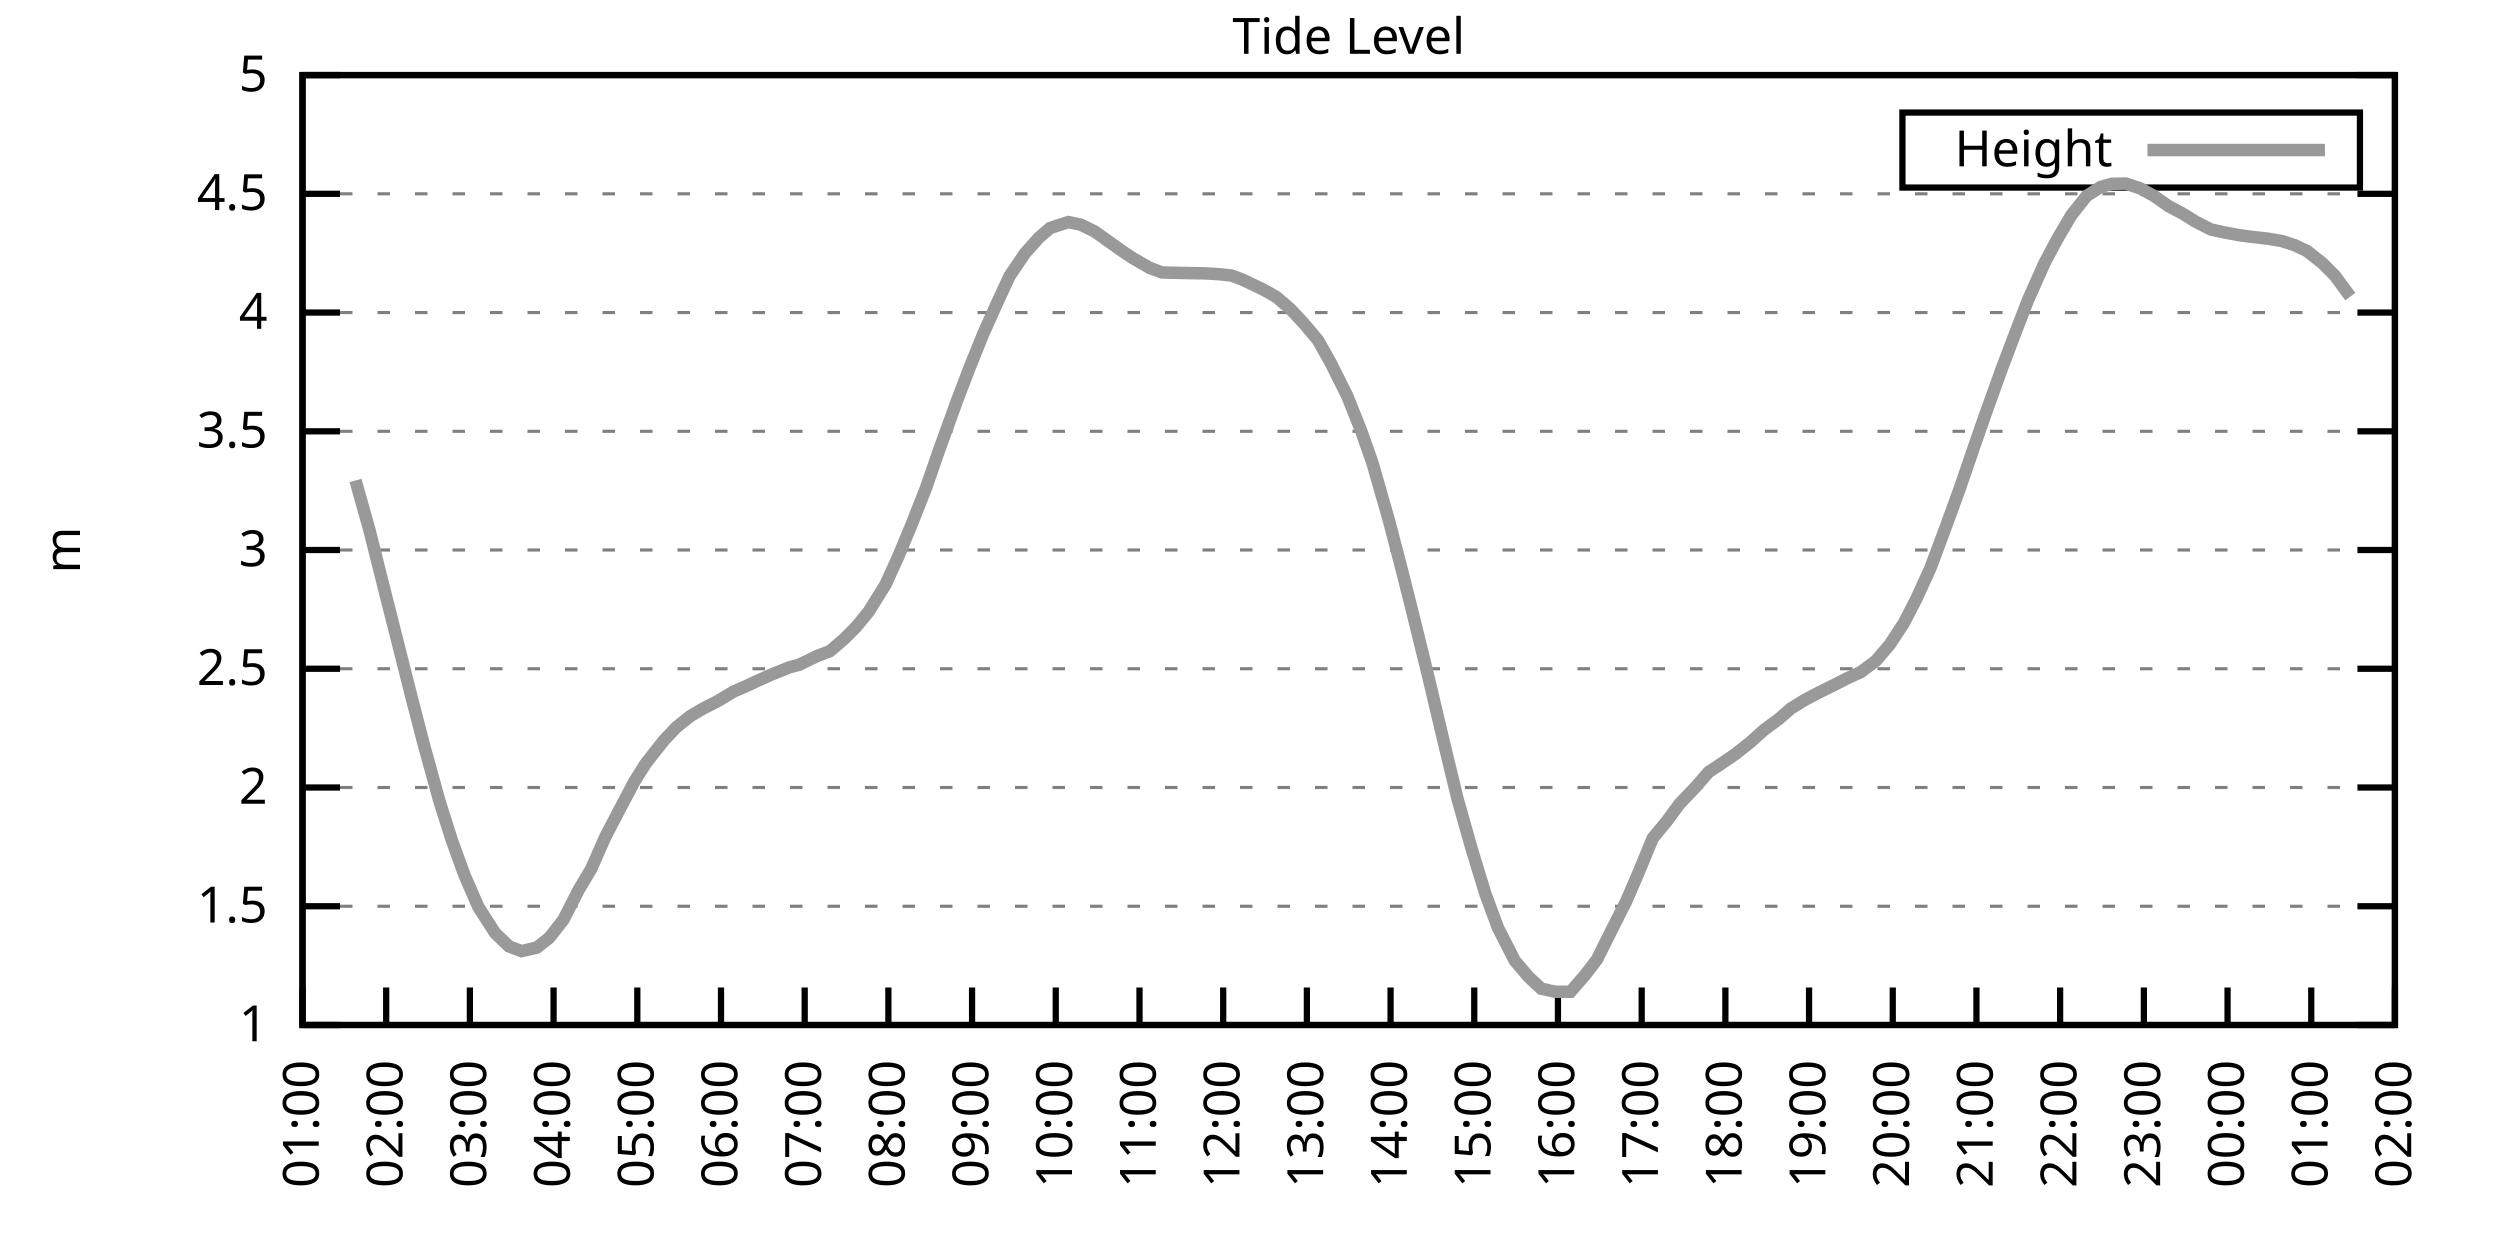
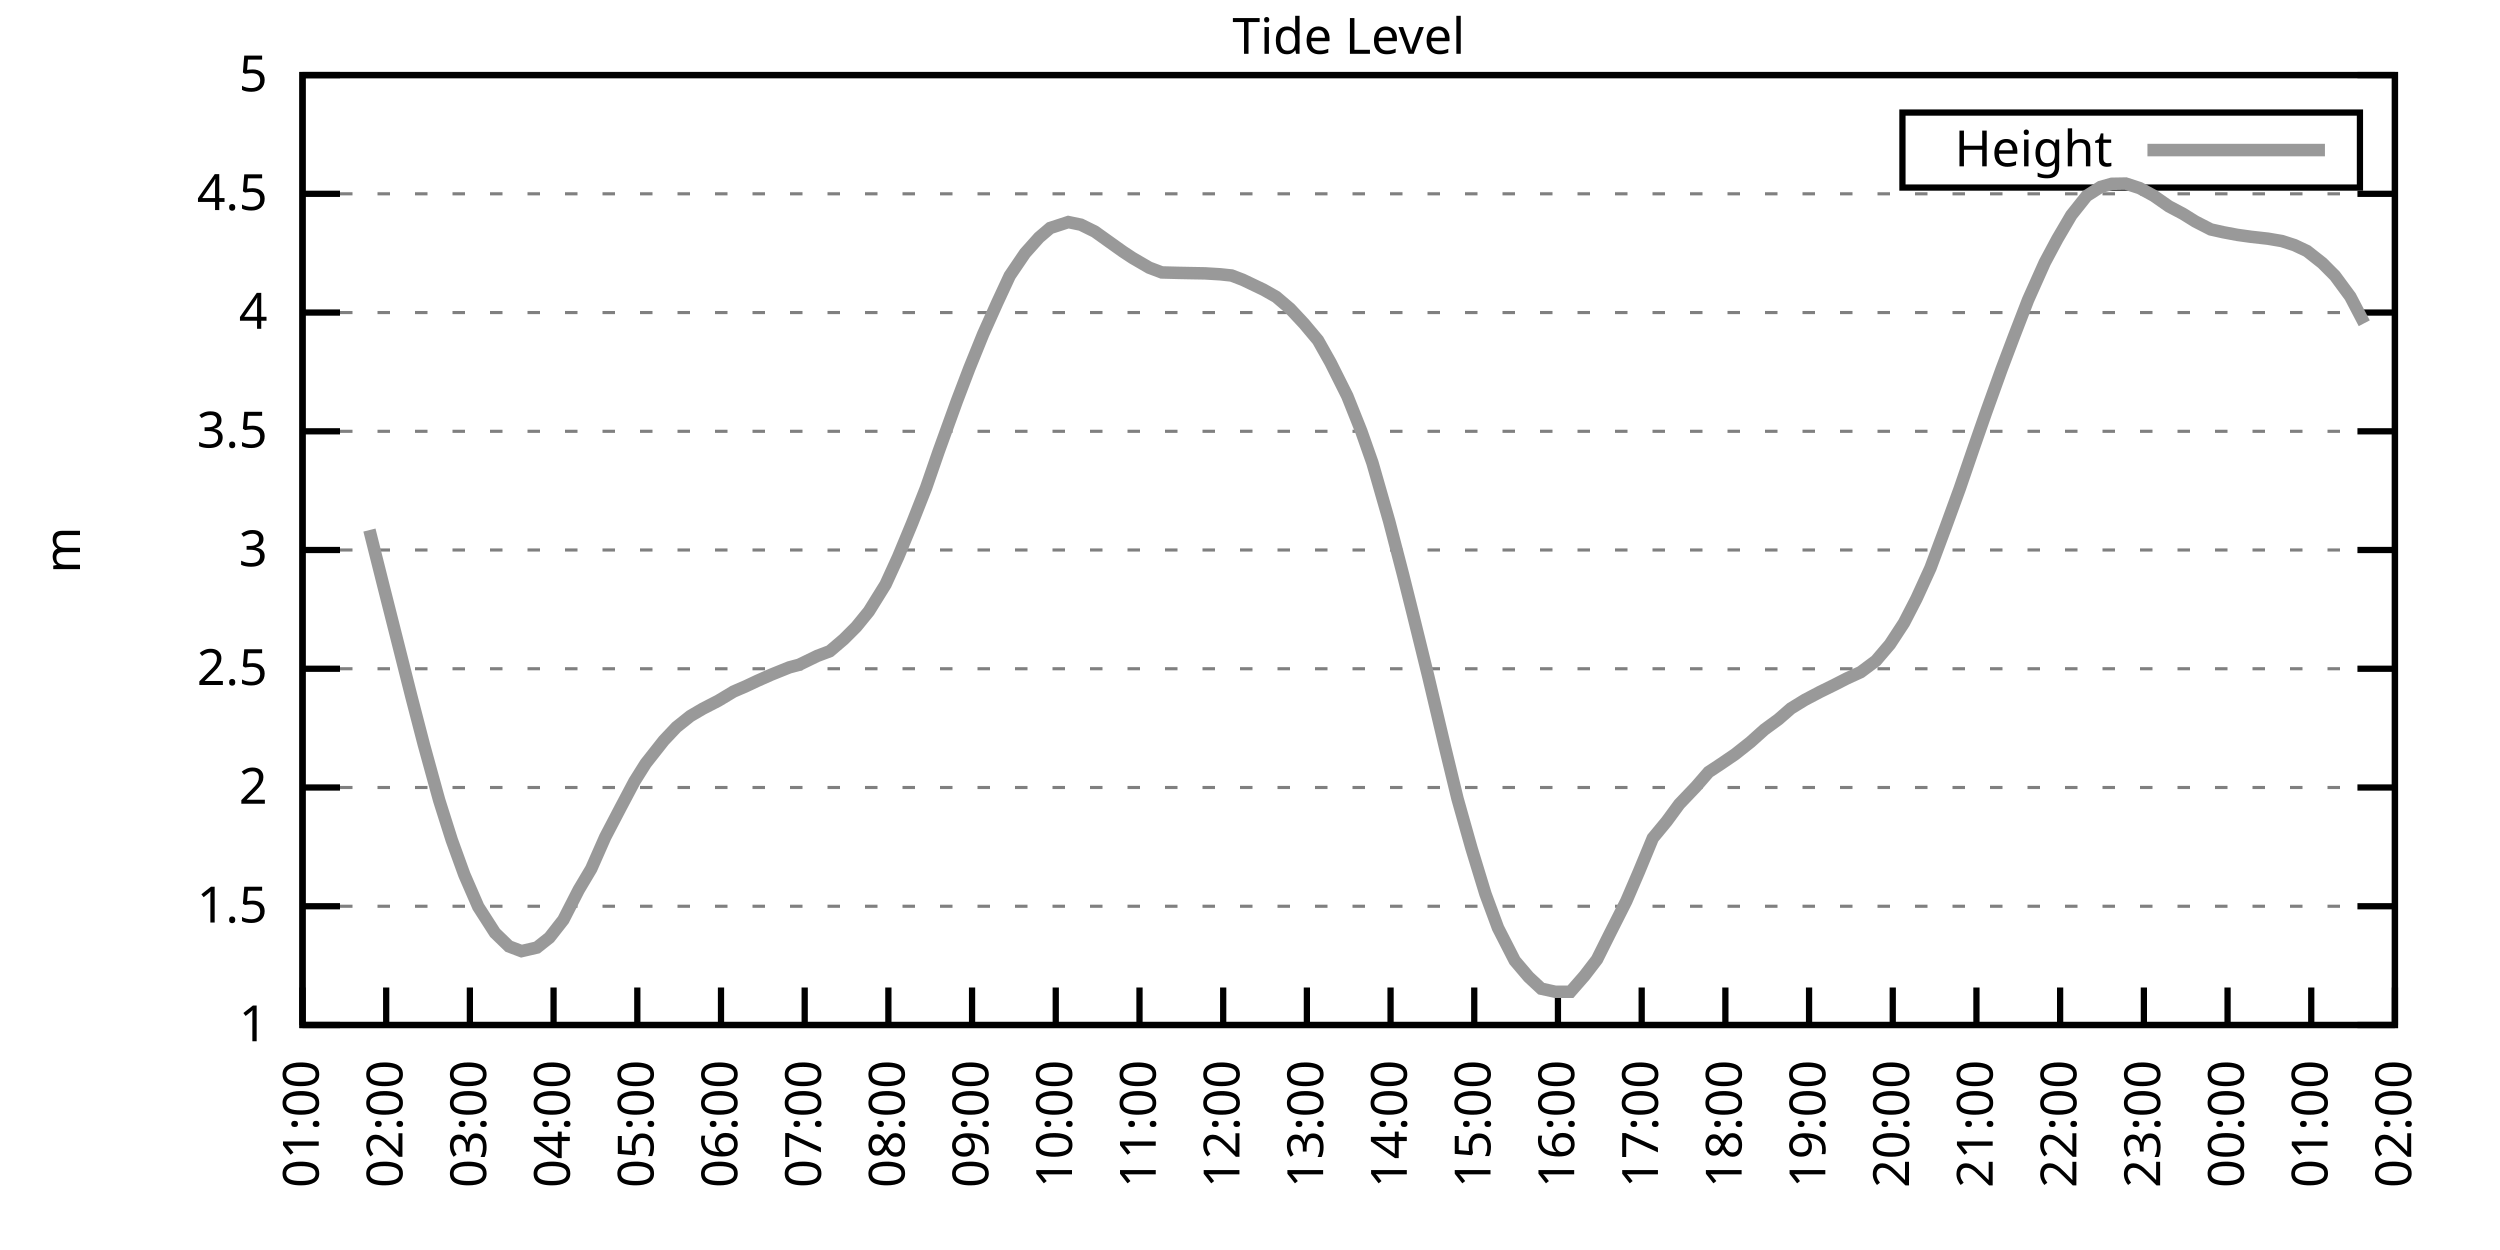
<svg xmlns="http://www.w3.org/2000/svg" xmlns:xlink="http://www.w3.org/1999/xlink" width="400" height="200" viewBox="0 0 400 200">
  <g id="gnuplot_canvas">
    <rect x="0" y="0" width="400" height="200" fill="none" />
    <defs>
      <circle id="gpDot" r="0.5" stroke-width="0.5" stroke="currentColor" />
      <path id="gpPt0" stroke-width="0.333" stroke="currentColor" d="M-1,0 h2 M0,-1 v2" />
      <path id="gpPt1" stroke-width="0.333" stroke="currentColor" d="M-1,-1 L1,1 M1,-1 L-1,1" />
      <path id="gpPt2" stroke-width="0.333" stroke="currentColor" d="M-1,0 L1,0 M0,-1 L0,1 M-1,-1 L1,1 M-1,1 L1,-1" />
      <rect id="gpPt3" stroke-width="0.333" stroke="currentColor" x="-1" y="-1" width="2" height="2" />
      <rect id="gpPt4" stroke-width="0.333" stroke="currentColor" fill="currentColor" x="-1" y="-1" width="2" height="2" />
      <circle id="gpPt5" stroke-width="0.333" stroke="currentColor" cx="0" cy="0" r="1" />
      <use xlink:href="#gpPt5" id="gpPt6" fill="currentColor" stroke="none" />
      <path id="gpPt7" stroke-width="0.333" stroke="currentColor" d="M0,-1.33 L-1.33,0.67 L1.33,0.67 z" />
      <use xlink:href="#gpPt7" id="gpPt8" fill="currentColor" stroke="none" />
      <use xlink:href="#gpPt7" id="gpPt9" stroke="currentColor" transform="rotate(180)" />
      <use xlink:href="#gpPt9" id="gpPt10" fill="currentColor" stroke="none" />
      <use xlink:href="#gpPt3" id="gpPt11" stroke="currentColor" transform="rotate(45)" />
      <use xlink:href="#gpPt11" id="gpPt12" fill="currentColor" stroke="none" />
      <path id="gpPt13" stroke-width="0.333" stroke="currentColor" d="M0,1.330 L1.265,0.411 L0.782,-1.067 L-0.782,-1.076 L-1.265,0.411 z" />
      <use xlink:href="#gpPt13" id="gpPt14" fill="currentColor" stroke="none" />
      <filter id="textbox" filterUnits="objectBoundingBox" x="0" y="0" height="1" width="1">
        <feFlood flood-color="white" flood-opacity="1" result="bgnd" />
        <feComposite in="SourceGraphic" in2="bgnd" operator="atop" />
      </filter>
      <filter id="greybox" filterUnits="objectBoundingBox" x="0" y="0" height="1" width="1">
        <feFlood flood-color="lightgrey" flood-opacity="1" result="grey" />
        <feComposite in="SourceGraphic" in2="grey" operator="atop" />
      </filter>
    </defs>
    <g fill="none" color="white" stroke="currentColor" stroke-width="1.00" stroke-linecap="butt" stroke-linejoin="miter">
</g>
    <g fill="none" color="black" stroke="currentColor" stroke-width="1.00" stroke-linecap="butt" stroke-linejoin="miter">
      <g stroke="none" shape-rendering="crispEdges">
        <polygon fill="rgb(255, 255, 255)" points="48.40,164.00 383.18,164.00 383.18,12.02 48.40,12.02 " />
      </g>
    </g>
    <g fill="none" color="black" stroke="currentColor" stroke-width="1.00" stroke-linecap="butt" stroke-linejoin="miter">
</g>
    <g fill="none" color="black" stroke="black" stroke-width="0.50" stroke-linecap="butt" stroke-linejoin="miter">
</g>
    <g fill="none" color="gray" stroke="currentColor" stroke-width="0.50" stroke-linecap="butt" stroke-linejoin="miter">
      <path stroke="gray" stroke-dasharray="2,4" class="gridline" d="M48.40,164.00 L383.19,164.00  " />
    </g>
    <g fill="none" color="gray" stroke="gray" stroke-width="1.00" stroke-linecap="butt" stroke-linejoin="miter">
</g>
    <g fill="none" color="black" stroke="currentColor" stroke-width="1.00" stroke-linecap="butt" stroke-linejoin="miter">
      <path stroke="black" d="M48.40,164.00 L54.40,164.00 M383.19,164.00 L377.19,164.00  " />
      <g transform="translate(42.80,166.60)" stroke="none" fill="black" font-family="Sans" font-size="8.00" text-anchor="end">
        <text>
          <tspan font-family="Sans"> 1</tspan>
        </text>
      </g>
    </g>
    <g fill="none" color="black" stroke="currentColor" stroke-width="1.00" stroke-linecap="butt" stroke-linejoin="miter">
</g>
    <g fill="none" color="black" stroke="black" stroke-width="0.50" stroke-linecap="butt" stroke-linejoin="miter">
</g>
    <g fill="none" color="gray" stroke="currentColor" stroke-width="0.50" stroke-linecap="butt" stroke-linejoin="miter">
      <path stroke="gray" stroke-dasharray="2,4" class="gridline" d="M48.40,145.00 L383.19,145.00  " />
    </g>
    <g fill="none" color="gray" stroke="gray" stroke-width="1.00" stroke-linecap="butt" stroke-linejoin="miter">
</g>
    <g fill="none" color="black" stroke="currentColor" stroke-width="1.00" stroke-linecap="butt" stroke-linejoin="miter">
      <path stroke="black" d="M48.40,145.00 L54.40,145.00 M383.19,145.00 L377.19,145.00  " />
      <g transform="translate(42.80,147.60)" stroke="none" fill="black" font-family="Sans" font-size="8.00" text-anchor="end">
        <text>
          <tspan font-family="Sans"> 1.5</tspan>
        </text>
      </g>
    </g>
    <g fill="none" color="black" stroke="currentColor" stroke-width="1.00" stroke-linecap="butt" stroke-linejoin="miter">
</g>
    <g fill="none" color="black" stroke="black" stroke-width="0.50" stroke-linecap="butt" stroke-linejoin="miter">
</g>
    <g fill="none" color="gray" stroke="currentColor" stroke-width="0.50" stroke-linecap="butt" stroke-linejoin="miter">
      <path stroke="gray" stroke-dasharray="2,4" class="gridline" d="M48.40,126.00 L383.19,126.00  " />
    </g>
    <g fill="none" color="gray" stroke="gray" stroke-width="1.00" stroke-linecap="butt" stroke-linejoin="miter">
</g>
    <g fill="none" color="black" stroke="currentColor" stroke-width="1.00" stroke-linecap="butt" stroke-linejoin="miter">
      <path stroke="black" d="M48.40,126.00 L54.40,126.00 M383.19,126.00 L377.19,126.00  " />
      <g transform="translate(42.80,128.60)" stroke="none" fill="black" font-family="Sans" font-size="8.00" text-anchor="end">
        <text>
          <tspan font-family="Sans"> 2</tspan>
        </text>
      </g>
    </g>
    <g fill="none" color="black" stroke="currentColor" stroke-width="1.00" stroke-linecap="butt" stroke-linejoin="miter">
</g>
    <g fill="none" color="black" stroke="black" stroke-width="0.50" stroke-linecap="butt" stroke-linejoin="miter">
</g>
    <g fill="none" color="gray" stroke="currentColor" stroke-width="0.50" stroke-linecap="butt" stroke-linejoin="miter">
      <path stroke="gray" stroke-dasharray="2,4" class="gridline" d="M48.40,107.00 L383.19,107.00  " />
    </g>
    <g fill="none" color="gray" stroke="gray" stroke-width="1.00" stroke-linecap="butt" stroke-linejoin="miter">
</g>
    <g fill="none" color="black" stroke="currentColor" stroke-width="1.00" stroke-linecap="butt" stroke-linejoin="miter">
      <path stroke="black" d="M48.40,107.00 L54.40,107.00 M383.19,107.00 L377.19,107.00  " />
      <g transform="translate(42.80,109.60)" stroke="none" fill="black" font-family="Sans" font-size="8.00" text-anchor="end">
        <text>
          <tspan font-family="Sans"> 2.5</tspan>
        </text>
      </g>
    </g>
    <g fill="none" color="black" stroke="currentColor" stroke-width="1.00" stroke-linecap="butt" stroke-linejoin="miter">
</g>
    <g fill="none" color="black" stroke="black" stroke-width="0.50" stroke-linecap="butt" stroke-linejoin="miter">
</g>
    <g fill="none" color="gray" stroke="currentColor" stroke-width="0.50" stroke-linecap="butt" stroke-linejoin="miter">
      <path stroke="gray" stroke-dasharray="2,4" class="gridline" d="M48.40,88.00 L383.19,88.00  " />
    </g>
    <g fill="none" color="gray" stroke="gray" stroke-width="1.00" stroke-linecap="butt" stroke-linejoin="miter">
</g>
    <g fill="none" color="black" stroke="currentColor" stroke-width="1.00" stroke-linecap="butt" stroke-linejoin="miter">
      <path stroke="black" d="M48.40,88.00 L54.40,88.00 M383.19,88.00 L377.19,88.00  " />
      <g transform="translate(42.80,90.60)" stroke="none" fill="black" font-family="Sans" font-size="8.00" text-anchor="end">
        <text>
          <tspan font-family="Sans"> 3</tspan>
        </text>
      </g>
    </g>
    <g fill="none" color="black" stroke="currentColor" stroke-width="1.00" stroke-linecap="butt" stroke-linejoin="miter">
</g>
    <g fill="none" color="black" stroke="black" stroke-width="0.50" stroke-linecap="butt" stroke-linejoin="miter">
</g>
    <g fill="none" color="gray" stroke="currentColor" stroke-width="0.50" stroke-linecap="butt" stroke-linejoin="miter">
      <path stroke="gray" stroke-dasharray="2,4" class="gridline" d="M48.40,69.01 L383.19,69.01  " />
    </g>
    <g fill="none" color="gray" stroke="gray" stroke-width="1.00" stroke-linecap="butt" stroke-linejoin="miter">
</g>
    <g fill="none" color="black" stroke="currentColor" stroke-width="1.00" stroke-linecap="butt" stroke-linejoin="miter">
      <path stroke="black" d="M48.40,69.01 L54.40,69.01 M383.19,69.01 L377.19,69.01  " />
      <g transform="translate(42.80,71.61)" stroke="none" fill="black" font-family="Sans" font-size="8.00" text-anchor="end">
        <text>
          <tspan font-family="Sans"> 3.5</tspan>
        </text>
      </g>
    </g>
    <g fill="none" color="black" stroke="currentColor" stroke-width="1.00" stroke-linecap="butt" stroke-linejoin="miter">
</g>
    <g fill="none" color="black" stroke="black" stroke-width="0.50" stroke-linecap="butt" stroke-linejoin="miter">
</g>
    <g fill="none" color="gray" stroke="currentColor" stroke-width="0.50" stroke-linecap="butt" stroke-linejoin="miter">
      <path stroke="gray" stroke-dasharray="2,4" class="gridline" d="M48.40,50.01 L383.19,50.01  " />
    </g>
    <g fill="none" color="gray" stroke="gray" stroke-width="1.00" stroke-linecap="butt" stroke-linejoin="miter">
</g>
    <g fill="none" color="black" stroke="currentColor" stroke-width="1.00" stroke-linecap="butt" stroke-linejoin="miter">
      <path stroke="black" d="M48.40,50.01 L54.40,50.01 M383.19,50.01 L377.19,50.01  " />
      <g transform="translate(42.80,52.61)" stroke="none" fill="black" font-family="Sans" font-size="8.00" text-anchor="end">
        <text>
          <tspan font-family="Sans"> 4</tspan>
        </text>
      </g>
    </g>
    <g fill="none" color="black" stroke="currentColor" stroke-width="1.00" stroke-linecap="butt" stroke-linejoin="miter">
</g>
    <g fill="none" color="black" stroke="black" stroke-width="0.50" stroke-linecap="butt" stroke-linejoin="miter">
</g>
    <g fill="none" color="gray" stroke="currentColor" stroke-width="0.50" stroke-linecap="butt" stroke-linejoin="miter">
      <path stroke="gray" stroke-dasharray="2,4" class="gridline" d="M48.40,31.01 L383.19,31.01  " />
    </g>
    <g fill="none" color="gray" stroke="gray" stroke-width="1.00" stroke-linecap="butt" stroke-linejoin="miter">
</g>
    <g fill="none" color="black" stroke="currentColor" stroke-width="1.00" stroke-linecap="butt" stroke-linejoin="miter">
      <path stroke="black" d="M48.40,31.01 L54.40,31.01 M383.19,31.01 L377.19,31.01  " />
      <g transform="translate(42.80,33.61)" stroke="none" fill="black" font-family="Sans" font-size="8.00" text-anchor="end">
        <text>
          <tspan font-family="Sans"> 4.5</tspan>
        </text>
      </g>
    </g>
    <g fill="none" color="black" stroke="currentColor" stroke-width="1.00" stroke-linecap="butt" stroke-linejoin="miter">
</g>
    <g fill="none" color="black" stroke="black" stroke-width="0.50" stroke-linecap="butt" stroke-linejoin="miter">
</g>
    <g fill="none" color="gray" stroke="currentColor" stroke-width="0.50" stroke-linecap="butt" stroke-linejoin="miter">
      <path stroke="gray" stroke-dasharray="2,4" class="gridline" d="M48.40,12.01 L383.19,12.01  " />
    </g>
    <g fill="none" color="gray" stroke="gray" stroke-width="1.00" stroke-linecap="butt" stroke-linejoin="miter">
</g>
    <g fill="none" color="black" stroke="currentColor" stroke-width="1.00" stroke-linecap="butt" stroke-linejoin="miter">
      <path stroke="black" d="M48.40,12.01 L54.40,12.01 M383.19,12.01 L377.19,12.01  " />
      <g transform="translate(42.80,14.61)" stroke="none" fill="black" font-family="Sans" font-size="8.00" text-anchor="end">
        <text>
          <tspan font-family="Sans"> 5</tspan>
        </text>
      </g>
    </g>
    <g fill="none" color="black" stroke="currentColor" stroke-width="1.00" stroke-linecap="butt" stroke-linejoin="miter">
      <path stroke="black" d="M48.40,164.00 L48.40,158.00  " />
      <g transform="translate(51.00,169.60) rotate(270.00)" stroke="none" fill="black" font-family="Sans" font-size="8.00" text-anchor="end">
        <text>
          <tspan font-family="Sans">01:00</tspan>
        </text>
      </g>
    </g>
    <g fill="none" color="black" stroke="currentColor" stroke-width="1.00" stroke-linecap="butt" stroke-linejoin="miter">
      <path stroke="black" d="M61.79,164.00 L61.79,158.00  " />
      <g transform="translate(64.39,169.60) rotate(270.00)" stroke="none" fill="black" font-family="Sans" font-size="8.00" text-anchor="end">
        <text>
          <tspan font-family="Sans">02:00</tspan>
        </text>
      </g>
    </g>
    <g fill="none" color="black" stroke="currentColor" stroke-width="1.00" stroke-linecap="butt" stroke-linejoin="miter">
      <path stroke="black" d="M75.18,164.00 L75.18,158.00  " />
      <g transform="translate(77.78,169.60) rotate(270.00)" stroke="none" fill="black" font-family="Sans" font-size="8.00" text-anchor="end">
        <text>
          <tspan font-family="Sans">03:00</tspan>
        </text>
      </g>
    </g>
    <g fill="none" color="black" stroke="currentColor" stroke-width="1.00" stroke-linecap="butt" stroke-linejoin="miter">
      <path stroke="black" d="M88.57,164.00 L88.57,158.00  " />
      <g transform="translate(91.17,169.60) rotate(270.00)" stroke="none" fill="black" font-family="Sans" font-size="8.00" text-anchor="end">
        <text>
          <tspan font-family="Sans">04:00</tspan>
        </text>
      </g>
    </g>
    <g fill="none" color="black" stroke="currentColor" stroke-width="1.00" stroke-linecap="butt" stroke-linejoin="miter">
      <path stroke="black" d="M101.97,164.00 L101.97,158.00  " />
      <g transform="translate(104.57,169.60) rotate(270.00)" stroke="none" fill="black" font-family="Sans" font-size="8.00" text-anchor="end">
        <text>
          <tspan font-family="Sans">05:00</tspan>
        </text>
      </g>
    </g>
    <g fill="none" color="black" stroke="currentColor" stroke-width="1.00" stroke-linecap="butt" stroke-linejoin="miter">
      <path stroke="black" d="M115.36,164.00 L115.36,158.00  " />
      <g transform="translate(117.96,169.60) rotate(270.00)" stroke="none" fill="black" font-family="Sans" font-size="8.00" text-anchor="end">
        <text>
          <tspan font-family="Sans">06:00</tspan>
        </text>
      </g>
    </g>
    <g fill="none" color="black" stroke="currentColor" stroke-width="1.00" stroke-linecap="butt" stroke-linejoin="miter">
      <path stroke="black" d="M128.75,164.00 L128.75,158.00  " />
      <g transform="translate(131.35,169.60) rotate(270.00)" stroke="none" fill="black" font-family="Sans" font-size="8.00" text-anchor="end">
        <text>
          <tspan font-family="Sans">07:00</tspan>
        </text>
      </g>
    </g>
    <g fill="none" color="black" stroke="currentColor" stroke-width="1.00" stroke-linecap="butt" stroke-linejoin="miter">
      <path stroke="black" d="M142.14,164.00 L142.14,158.00  " />
      <g transform="translate(144.74,169.60) rotate(270.00)" stroke="none" fill="black" font-family="Sans" font-size="8.00" text-anchor="end">
        <text>
          <tspan font-family="Sans">08:00</tspan>
        </text>
      </g>
    </g>
    <g fill="none" color="black" stroke="currentColor" stroke-width="1.00" stroke-linecap="butt" stroke-linejoin="miter">
      <path stroke="black" d="M155.53,164.00 L155.53,158.00  " />
      <g transform="translate(158.13,169.60) rotate(270.00)" stroke="none" fill="black" font-family="Sans" font-size="8.00" text-anchor="end">
        <text>
          <tspan font-family="Sans">09:00</tspan>
        </text>
      </g>
    </g>
    <g fill="none" color="black" stroke="currentColor" stroke-width="1.00" stroke-linecap="butt" stroke-linejoin="miter">
      <path stroke="black" d="M168.92,164.00 L168.92,158.00  " />
      <g transform="translate(171.52,169.60) rotate(270.00)" stroke="none" fill="black" font-family="Sans" font-size="8.00" text-anchor="end">
        <text>
          <tspan font-family="Sans">10:00</tspan>
        </text>
      </g>
    </g>
    <g fill="none" color="black" stroke="currentColor" stroke-width="1.00" stroke-linecap="butt" stroke-linejoin="miter">
      <path stroke="black" d="M182.32,164.00 L182.32,158.00  " />
      <g transform="translate(184.92,169.60) rotate(270.00)" stroke="none" fill="black" font-family="Sans" font-size="8.00" text-anchor="end">
        <text>
          <tspan font-family="Sans">11:00</tspan>
        </text>
      </g>
    </g>
    <g fill="none" color="black" stroke="currentColor" stroke-width="1.00" stroke-linecap="butt" stroke-linejoin="miter">
      <path stroke="black" d="M195.71,164.00 L195.71,158.00  " />
      <g transform="translate(198.31,169.60) rotate(270.00)" stroke="none" fill="black" font-family="Sans" font-size="8.00" text-anchor="end">
        <text>
          <tspan font-family="Sans">12:00</tspan>
        </text>
      </g>
    </g>
    <g fill="none" color="black" stroke="currentColor" stroke-width="1.00" stroke-linecap="butt" stroke-linejoin="miter">
      <path stroke="black" d="M209.10,164.00 L209.10,158.00  " />
      <g transform="translate(211.70,169.60) rotate(270.00)" stroke="none" fill="black" font-family="Sans" font-size="8.00" text-anchor="end">
        <text>
          <tspan font-family="Sans">13:00</tspan>
        </text>
      </g>
    </g>
    <g fill="none" color="black" stroke="currentColor" stroke-width="1.00" stroke-linecap="butt" stroke-linejoin="miter">
      <path stroke="black" d="M222.49,164.00 L222.49,158.00  " />
      <g transform="translate(225.09,169.60) rotate(270.00)" stroke="none" fill="black" font-family="Sans" font-size="8.00" text-anchor="end">
        <text>
          <tspan font-family="Sans">14:00</tspan>
        </text>
      </g>
    </g>
    <g fill="none" color="black" stroke="currentColor" stroke-width="1.00" stroke-linecap="butt" stroke-linejoin="miter">
      <path stroke="black" d="M235.88,164.00 L235.88,158.00  " />
      <g transform="translate(238.48,169.60) rotate(270.00)" stroke="none" fill="black" font-family="Sans" font-size="8.00" text-anchor="end">
        <text>
          <tspan font-family="Sans">15:00</tspan>
        </text>
      </g>
    </g>
    <g fill="none" color="black" stroke="currentColor" stroke-width="1.00" stroke-linecap="butt" stroke-linejoin="miter">
      <path stroke="black" d="M249.27,164.00 L249.27,158.00  " />
      <g transform="translate(251.87,169.60) rotate(270.00)" stroke="none" fill="black" font-family="Sans" font-size="8.00" text-anchor="end">
        <text>
          <tspan font-family="Sans">16:00</tspan>
        </text>
      </g>
    </g>
    <g fill="none" color="black" stroke="currentColor" stroke-width="1.00" stroke-linecap="butt" stroke-linejoin="miter">
      <path stroke="black" d="M262.67,164.00 L262.67,158.00  " />
      <g transform="translate(265.27,169.60) rotate(270.00)" stroke="none" fill="black" font-family="Sans" font-size="8.00" text-anchor="end">
        <text>
          <tspan font-family="Sans">17:00</tspan>
        </text>
      </g>
    </g>
    <g fill="none" color="black" stroke="currentColor" stroke-width="1.00" stroke-linecap="butt" stroke-linejoin="miter">
      <path stroke="black" d="M276.06,164.00 L276.06,158.00  " />
      <g transform="translate(278.66,169.60) rotate(270.00)" stroke="none" fill="black" font-family="Sans" font-size="8.00" text-anchor="end">
        <text>
          <tspan font-family="Sans">18:00</tspan>
        </text>
      </g>
    </g>
    <g fill="none" color="black" stroke="currentColor" stroke-width="1.00" stroke-linecap="butt" stroke-linejoin="miter">
      <path stroke="black" d="M289.45,164.00 L289.45,158.00  " />
      <g transform="translate(292.05,169.60) rotate(270.00)" stroke="none" fill="black" font-family="Sans" font-size="8.00" text-anchor="end">
        <text>
          <tspan font-family="Sans">19:00</tspan>
        </text>
      </g>
    </g>
    <g fill="none" color="black" stroke="currentColor" stroke-width="1.00" stroke-linecap="butt" stroke-linejoin="miter">
      <path stroke="black" d="M302.84,164.00 L302.84,158.00  " />
      <g transform="translate(305.44,169.60) rotate(270.00)" stroke="none" fill="black" font-family="Sans" font-size="8.00" text-anchor="end">
        <text>
          <tspan font-family="Sans">20:00</tspan>
        </text>
      </g>
    </g>
    <g fill="none" color="black" stroke="currentColor" stroke-width="1.00" stroke-linecap="butt" stroke-linejoin="miter">
      <path stroke="black" d="M316.23,164.00 L316.23,158.00  " />
      <g transform="translate(318.83,169.60) rotate(270.00)" stroke="none" fill="black" font-family="Sans" font-size="8.00" text-anchor="end">
        <text>
          <tspan font-family="Sans">21:00</tspan>
        </text>
      </g>
    </g>
    <g fill="none" color="black" stroke="currentColor" stroke-width="1.00" stroke-linecap="butt" stroke-linejoin="miter">
      <path stroke="black" d="M329.62,164.00 L329.62,158.00  " />
      <g transform="translate(332.22,169.60) rotate(270.00)" stroke="none" fill="black" font-family="Sans" font-size="8.00" text-anchor="end">
        <text>
          <tspan font-family="Sans">22:00</tspan>
        </text>
      </g>
    </g>
    <g fill="none" color="black" stroke="currentColor" stroke-width="1.00" stroke-linecap="butt" stroke-linejoin="miter">
      <path stroke="black" d="M343.02,164.00 L343.02,158.00  " />
      <g transform="translate(345.62,169.60) rotate(270.00)" stroke="none" fill="black" font-family="Sans" font-size="8.00" text-anchor="end">
        <text>
          <tspan font-family="Sans">23:00</tspan>
        </text>
      </g>
    </g>
    <g fill="none" color="black" stroke="currentColor" stroke-width="1.00" stroke-linecap="butt" stroke-linejoin="miter">
      <path stroke="black" d="M356.41,164.00 L356.41,158.00  " />
      <g transform="translate(359.01,169.60) rotate(270.00)" stroke="none" fill="black" font-family="Sans" font-size="8.00" text-anchor="end">
        <text>
          <tspan font-family="Sans">00:00</tspan>
        </text>
      </g>
    </g>
    <g fill="none" color="black" stroke="currentColor" stroke-width="1.00" stroke-linecap="butt" stroke-linejoin="miter">
      <path stroke="black" d="M369.80,164.00 L369.80,158.00  " />
      <g transform="translate(372.40,169.60) rotate(270.00)" stroke="none" fill="black" font-family="Sans" font-size="8.00" text-anchor="end">
        <text>
          <tspan font-family="Sans">01:00</tspan>
        </text>
      </g>
    </g>
    <g fill="none" color="black" stroke="currentColor" stroke-width="1.00" stroke-linecap="butt" stroke-linejoin="miter">
      <path stroke="black" d="M383.19,164.00 L383.19,158.00  " />
      <g transform="translate(385.79,169.60) rotate(270.00)" stroke="none" fill="black" font-family="Sans" font-size="8.00" text-anchor="end">
        <text>
          <tspan font-family="Sans">02:00</tspan>
        </text>
      </g>
    </g>
    <g fill="none" color="black" stroke="currentColor" stroke-width="1.00" stroke-linecap="butt" stroke-linejoin="miter">
</g>
    <g fill="none" color="black" stroke="currentColor" stroke-width="1.00" stroke-linecap="butt" stroke-linejoin="miter">
      <path stroke="black" d="M48.40,12.01 L48.40,164.00 L383.19,164.00 L383.19,12.01 L48.40,12.01 Z  " />
    </g>
    <g fill="none" color="black" stroke="currentColor" stroke-width="1.00" stroke-linecap="butt" stroke-linejoin="miter">
</g>
    <g fill="none" color="black" stroke="currentColor" stroke-width="1.00" stroke-linecap="butt" stroke-linejoin="miter">
      <path stroke="black" d="M304.39,30.01 L304.39,18.01 L377.59,18.01 L377.59,30.01 L304.39,30.01 Z  " />
    </g>
    <g id="Tide_level_plot_1">
      <g fill="none" color="white" stroke="black" stroke-width="2.00" stroke-linecap="butt" stroke-linejoin="miter">
</g>
      <g fill="none" color="black" stroke="currentColor" stroke-width="2.00" stroke-linecap="butt" stroke-linejoin="miter">
        <g transform="translate(337.99,26.61)" stroke="none" fill="black" font-family="Sans" font-size="8.00" text-anchor="end">
          <text>
            <tspan font-family="Sans">Height</tspan>
          </text>
        </g>
      </g>
      <g fill="none" color="black" stroke="currentColor" stroke-width="2.00" stroke-linecap="butt" stroke-linejoin="miter">
-         <path stroke="rgb(153, 153, 153)" d="M343.59,24.01 L371.99,24.01 M56.88,76.87 L59.11,84.81 L61.35,93.74 L63.35,101.65 L65.81,111.41 L67.82,119.16   L70.27,128.05 L72.28,134.40 L74.29,139.95 L76.52,145.08 L79.20,149.26 L81.43,151.42 L83.44,152.18 L85.90,151.61   L87.91,150.02 L90.14,147.17 L92.59,142.38 L94.60,139.00 L96.83,133.94 L99.29,129.23 L101.52,125.01 L103.31,122.16   L106.21,118.48 L108.22,116.35 L110.45,114.57 L112.46,113.39 L114.91,112.13 L117.37,110.65 L119.38,109.78 L121.16,108.94   L123.39,107.95 L126.29,106.78 L127.86,106.36 L130.76,104.95 L132.77,104.19 L135.00,102.29 L137.01,100.28 L139.02,97.81   L141.69,93.51 L143.70,89.11 L145.94,83.71 L148.17,78.05 L150.18,72.24 L153.08,64.22 L155.09,58.94 L157.32,53.43   L159.55,48.45 L161.56,44.12 L164.01,40.51 L166.25,38.00 L168.03,36.48 L170.93,35.53 L172.94,35.95 L175.17,37.05   L177.41,38.65 L179.64,40.24 L181.20,41.27 L183.88,42.83 L185.89,43.59 L188.57,43.66 L190.57,43.70 L192.81,43.74   L195.26,43.89 L197.05,44.08 L198.83,44.76 L202.18,46.36 L204.19,47.50 L206.42,49.40 L208.65,51.79 L210.88,54.45   L212.89,58.02 L215.57,63.38 L217.80,68.97 L219.59,74.06 L222.27,83.41 L224.50,91.99 L226.06,98.23 L228.52,108.22   L231.20,119.54 L233.20,127.79 L235.44,135.73 L237.67,143.03 L239.68,148.46 L242.36,153.70 L244.59,156.32 L246.60,158.19   L248.83,158.68 L251.28,158.68 L253.51,156.13 L255.52,153.51 L257.53,149.48 L260.21,144.17 L262.22,139.49 L264.45,134.10   L266.68,131.40 L268.69,128.66 L271.37,125.85 L273.38,123.53 L275.39,122.20 L277.62,120.68 L280.07,118.74 L282.31,116.73   L284.54,115.10 L286.55,113.35 L288.78,111.98 L291.23,110.69 L293.47,109.59 L295.48,108.56 L297.71,107.54 L300.16,105.71   L302.39,103.09 L304.63,99.67 L306.63,95.79 L308.87,90.89 L311.32,84.32 L313.55,78.20 L315.79,71.67 L317.79,65.93   L320.25,59.09 L322.26,53.77 L324.49,47.99 L327.17,41.99 L329.18,38.23 L331.41,34.43 L333.86,31.35 L336.10,29.91   L337.88,29.41 L340.11,29.37 L342.35,30.10 L344.58,31.31 L347.03,33.02 L349.26,34.20 L351.27,35.45 L353.73,36.71   L355.74,37.16 L357.97,37.58 L360.20,37.89 L362.88,38.19 L365.11,38.57 L367.12,39.22 L369.13,40.17 L371.58,42.10   L373.59,44.12 L376.05,47.46  " />
+         <path stroke="rgb(153, 153, 153)" d="M343.59,24.01 L371.99,24.01 M59.11,84.81 L61.35,93.74 L63.35,101.65 L65.81,111.41 L67.82,119.16 L70.27,128.05   L72.28,134.40 L74.29,139.95 L76.52,145.08 L79.20,149.26 L81.43,151.42 L83.44,152.18 L85.90,151.61 L87.91,150.02   L90.14,147.17 L92.59,142.38 L94.60,139.00 L96.83,133.94 L99.29,129.23 L101.52,125.01 L103.31,122.16 L106.21,118.48   L108.22,116.35 L110.45,114.57 L112.46,113.39 L114.91,112.13 L117.37,110.65 L119.38,109.78 L121.16,108.94 L123.39,107.95   L126.29,106.78 L127.86,106.36 L130.76,104.95 L132.77,104.19 L135.00,102.29 L137.01,100.28 L139.02,97.81 L141.69,93.51   L143.70,89.11 L145.94,83.71 L148.17,78.05 L150.18,72.24 L153.08,64.22 L155.09,58.94 L157.32,53.43 L159.55,48.45   L161.56,44.12 L164.01,40.51 L166.25,38.00 L168.03,36.48 L170.93,35.53 L172.94,35.95 L175.17,37.05 L177.41,38.65   L179.64,40.24 L181.20,41.27 L183.88,42.83 L185.89,43.59 L188.57,43.66 L190.57,43.70 L192.81,43.74 L195.26,43.89   L197.05,44.08 L198.83,44.76 L202.18,46.36 L204.19,47.50 L206.42,49.40 L208.65,51.79 L210.88,54.45 L212.89,58.02   L215.57,63.38 L217.80,68.97 L219.59,74.06 L222.27,83.41 L224.50,91.99 L226.06,98.23 L228.52,108.22 L231.20,119.54   L233.20,127.79 L235.44,135.73 L237.67,143.03 L239.68,148.46 L242.36,153.70 L244.59,156.32 L246.60,158.19 L248.83,158.68   L251.28,158.68 L253.51,156.13 L255.52,153.51 L257.53,149.48 L260.21,144.17 L262.22,139.49 L264.45,134.10 L266.68,131.40   L268.69,128.66 L271.37,125.85 L273.38,123.53 L275.39,122.20 L277.62,120.68 L280.07,118.74 L282.31,116.73 L284.54,115.10   L286.55,113.35 L288.78,111.98 L291.23,110.69 L293.47,109.59 L295.48,108.56 L297.71,107.54 L300.16,105.71 L302.39,103.09   L304.63,99.67 L306.63,95.79 L308.87,90.89 L311.32,84.32 L313.55,78.20 L315.79,71.67 L317.79,65.93 L320.25,59.09   L322.26,53.77 L324.49,47.99 L327.17,41.99 L329.18,38.23 L331.41,34.43 L333.86,31.35 L336.10,29.91 L337.88,29.41   L340.11,29.37 L342.35,30.10 L344.58,31.31 L347.03,33.02 L349.26,34.20 L351.27,35.45 L353.73,36.71 L355.74,37.16   L357.97,37.58 L360.20,37.89 L362.88,38.19 L365.11,38.57 L367.12,39.22 L369.13,40.17 L371.58,42.10 L373.59,44.12   L376.05,47.46 L378.28,51.72  " />
      </g>
    </g>
    <g fill="none" color="black" stroke="currentColor" stroke-width="2.00" stroke-linecap="butt" stroke-linejoin="miter">
</g>
    <g fill="none" color="black" stroke="black" stroke-width="1.00" stroke-linecap="butt" stroke-linejoin="miter">
</g>
    <g fill="none" color="black" stroke="currentColor" stroke-width="1.00" stroke-linecap="butt" stroke-linejoin="miter">
      <path stroke="black" d="M48.40,12.01 L48.40,164.00 L383.19,164.00 L383.19,12.01 L48.40,12.01 Z  " />
      <g transform="translate(12.80,88.01) rotate(270.00)" stroke="none" fill="black" font-family="Sans" font-size="8.00" text-anchor="middle">
        <text>
          <tspan font-family="Sans">m</tspan>
        </text>
      </g>
    </g>
    <g fill="none" color="black" stroke="currentColor" stroke-width="1.00" stroke-linecap="butt" stroke-linejoin="miter">
</g>
    <g fill="none" color="black" stroke="currentColor" stroke-width="1.00" stroke-linecap="butt" stroke-linejoin="miter">
      <g transform="translate(215.79,8.61)" stroke="none" fill="black" font-family="Sans" font-size="8.00" text-anchor="middle">
        <text>
          <tspan font-family="Sans">Tide Level</tspan>
        </text>
      </g>
    </g>
    <g fill="none" color="black" stroke="currentColor" stroke-width="1.00" stroke-linecap="butt" stroke-linejoin="miter">
</g>
  </g>
</svg>
